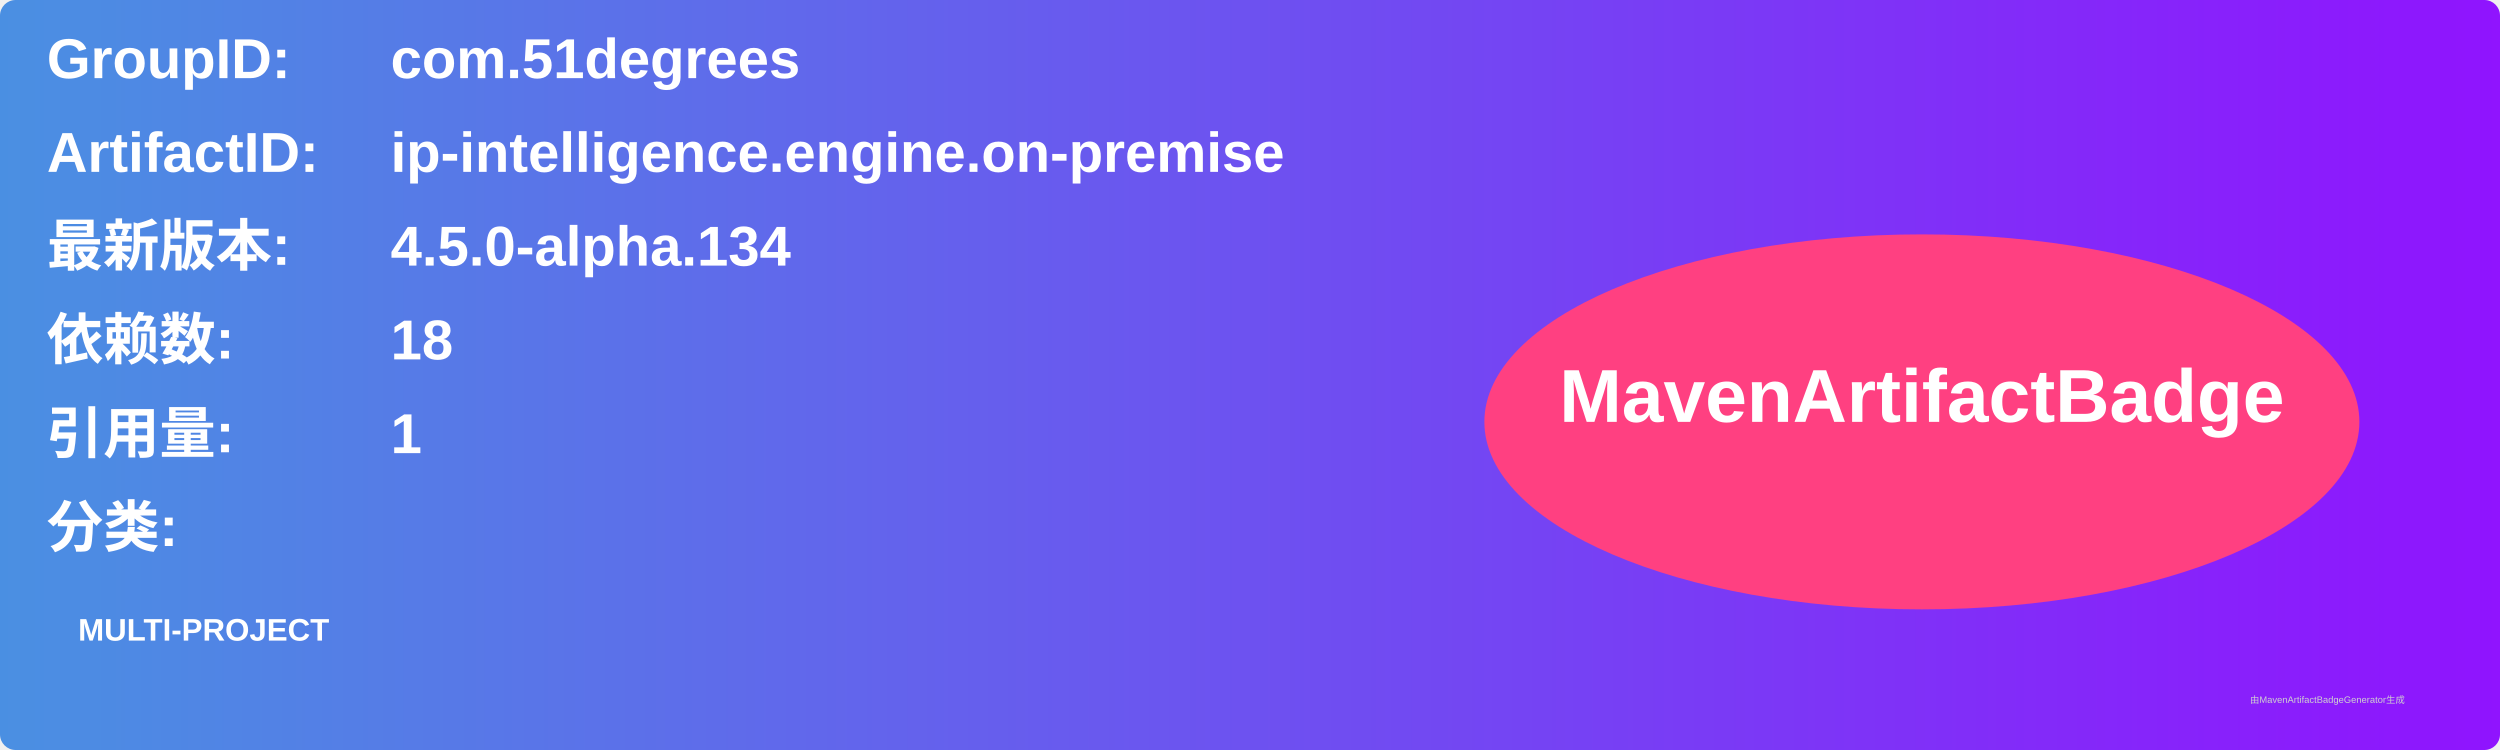
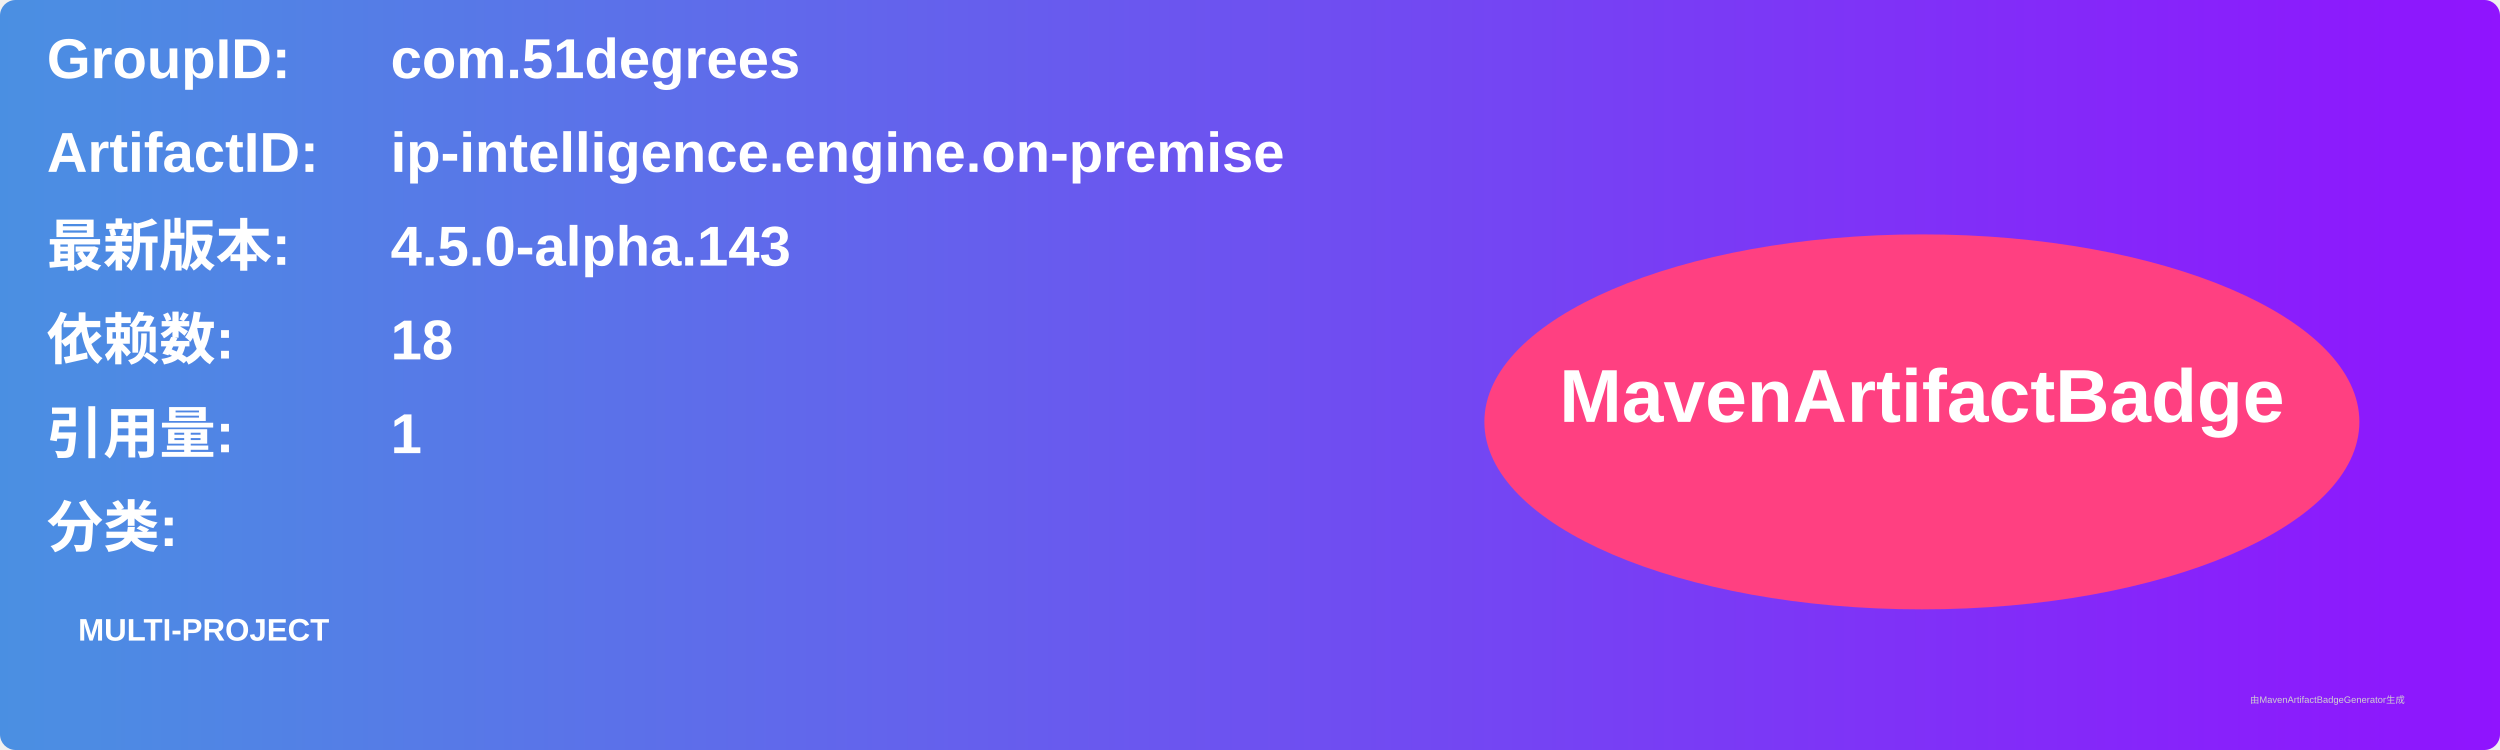
<svg xmlns="http://www.w3.org/2000/svg" width="800" height="240" viewBox="0 0 800 240">
  <linearGradient id="grad" x1="0%" y1="0%" x2="100%" y2="0%">
    <stop offset="0%" stop-color="#4a90e2" />
    <stop offset="100%" stop-color="#9013fe" />
  </linearGradient>
  <rect width="100%" height="100%" rx="5" ry="5" fill="url(#grad)" />
  <g transform="translate(15, 15)">
    <text x="0" y="10" font-family="Arial" font-size="18" fill="white" font-weight="bold" width="260">GroupID:</text>
    <text x="110" y="10" font-family="Arial" font-size="18" fill="white" font-weight="bold" width="460">com.51degrees</text>
    <text x="0" y="40" font-family="Arial" font-size="18" fill="white" font-weight="bold" width="260">ArtifactID:</text>
    <text x="110" y="40" font-family="Arial" font-size="18" fill="white" font-weight="bold" width="460">ip-intelligence.engine.on-premise</text>
    <text x="0" y="70" font-family="Arial" font-size="18" fill="white" font-weight="bold">最新版本:</text>
    <text x="110" y="70" font-family="Arial" font-size="18" fill="white" font-weight="bold">
-       <tspan font-weight="bold">4.5.0-alpha.134</tspan>
+       <tspan font-weight="bold">4.5.0-alpha.143</tspan>
    </text>
    <text x="0" y="100" font-family="Arial" font-size="18" fill="white" font-weight="bold">依赖数: </text>
    <text x="110" y="100" font-family="Arial" font-size="18" fill="white">
      <tspan font-weight="bold">18</tspan>
    </text>
    <text x="0" y="130" font-family="Arial" font-size="18" fill="white" font-weight="bold">引用量: </text>
    <text x="110" y="130" font-family="Arial" font-size="18" fill="white">
      <tspan font-weight="bold">1</tspan>
    </text>
    <text x="0" y="160" font-family="Arial" font-size="18" fill="white" font-weight="bold">分类:</text>
    <text x="10" y="190" font-family="Arial" font-size="10" fill="white">
      <tspan font-weight="bold">MULTI-PROJECT</tspan>
    </text>
    <ellipse cx="600" cy="120" rx="140" ry="60" fill="#ff4081" />
    <text x="600" y="120" text-anchor="middle" font-family="Arial" font-size="24" fill="white" font-weight="bold">MavenArtifactBadge</text>
  </g>
  <text x="720" y="225" font-family="Arial" font-size="3" fill="#d0d0d0">由MavenArtifactBadgeGenerator生成</text>
</svg>
